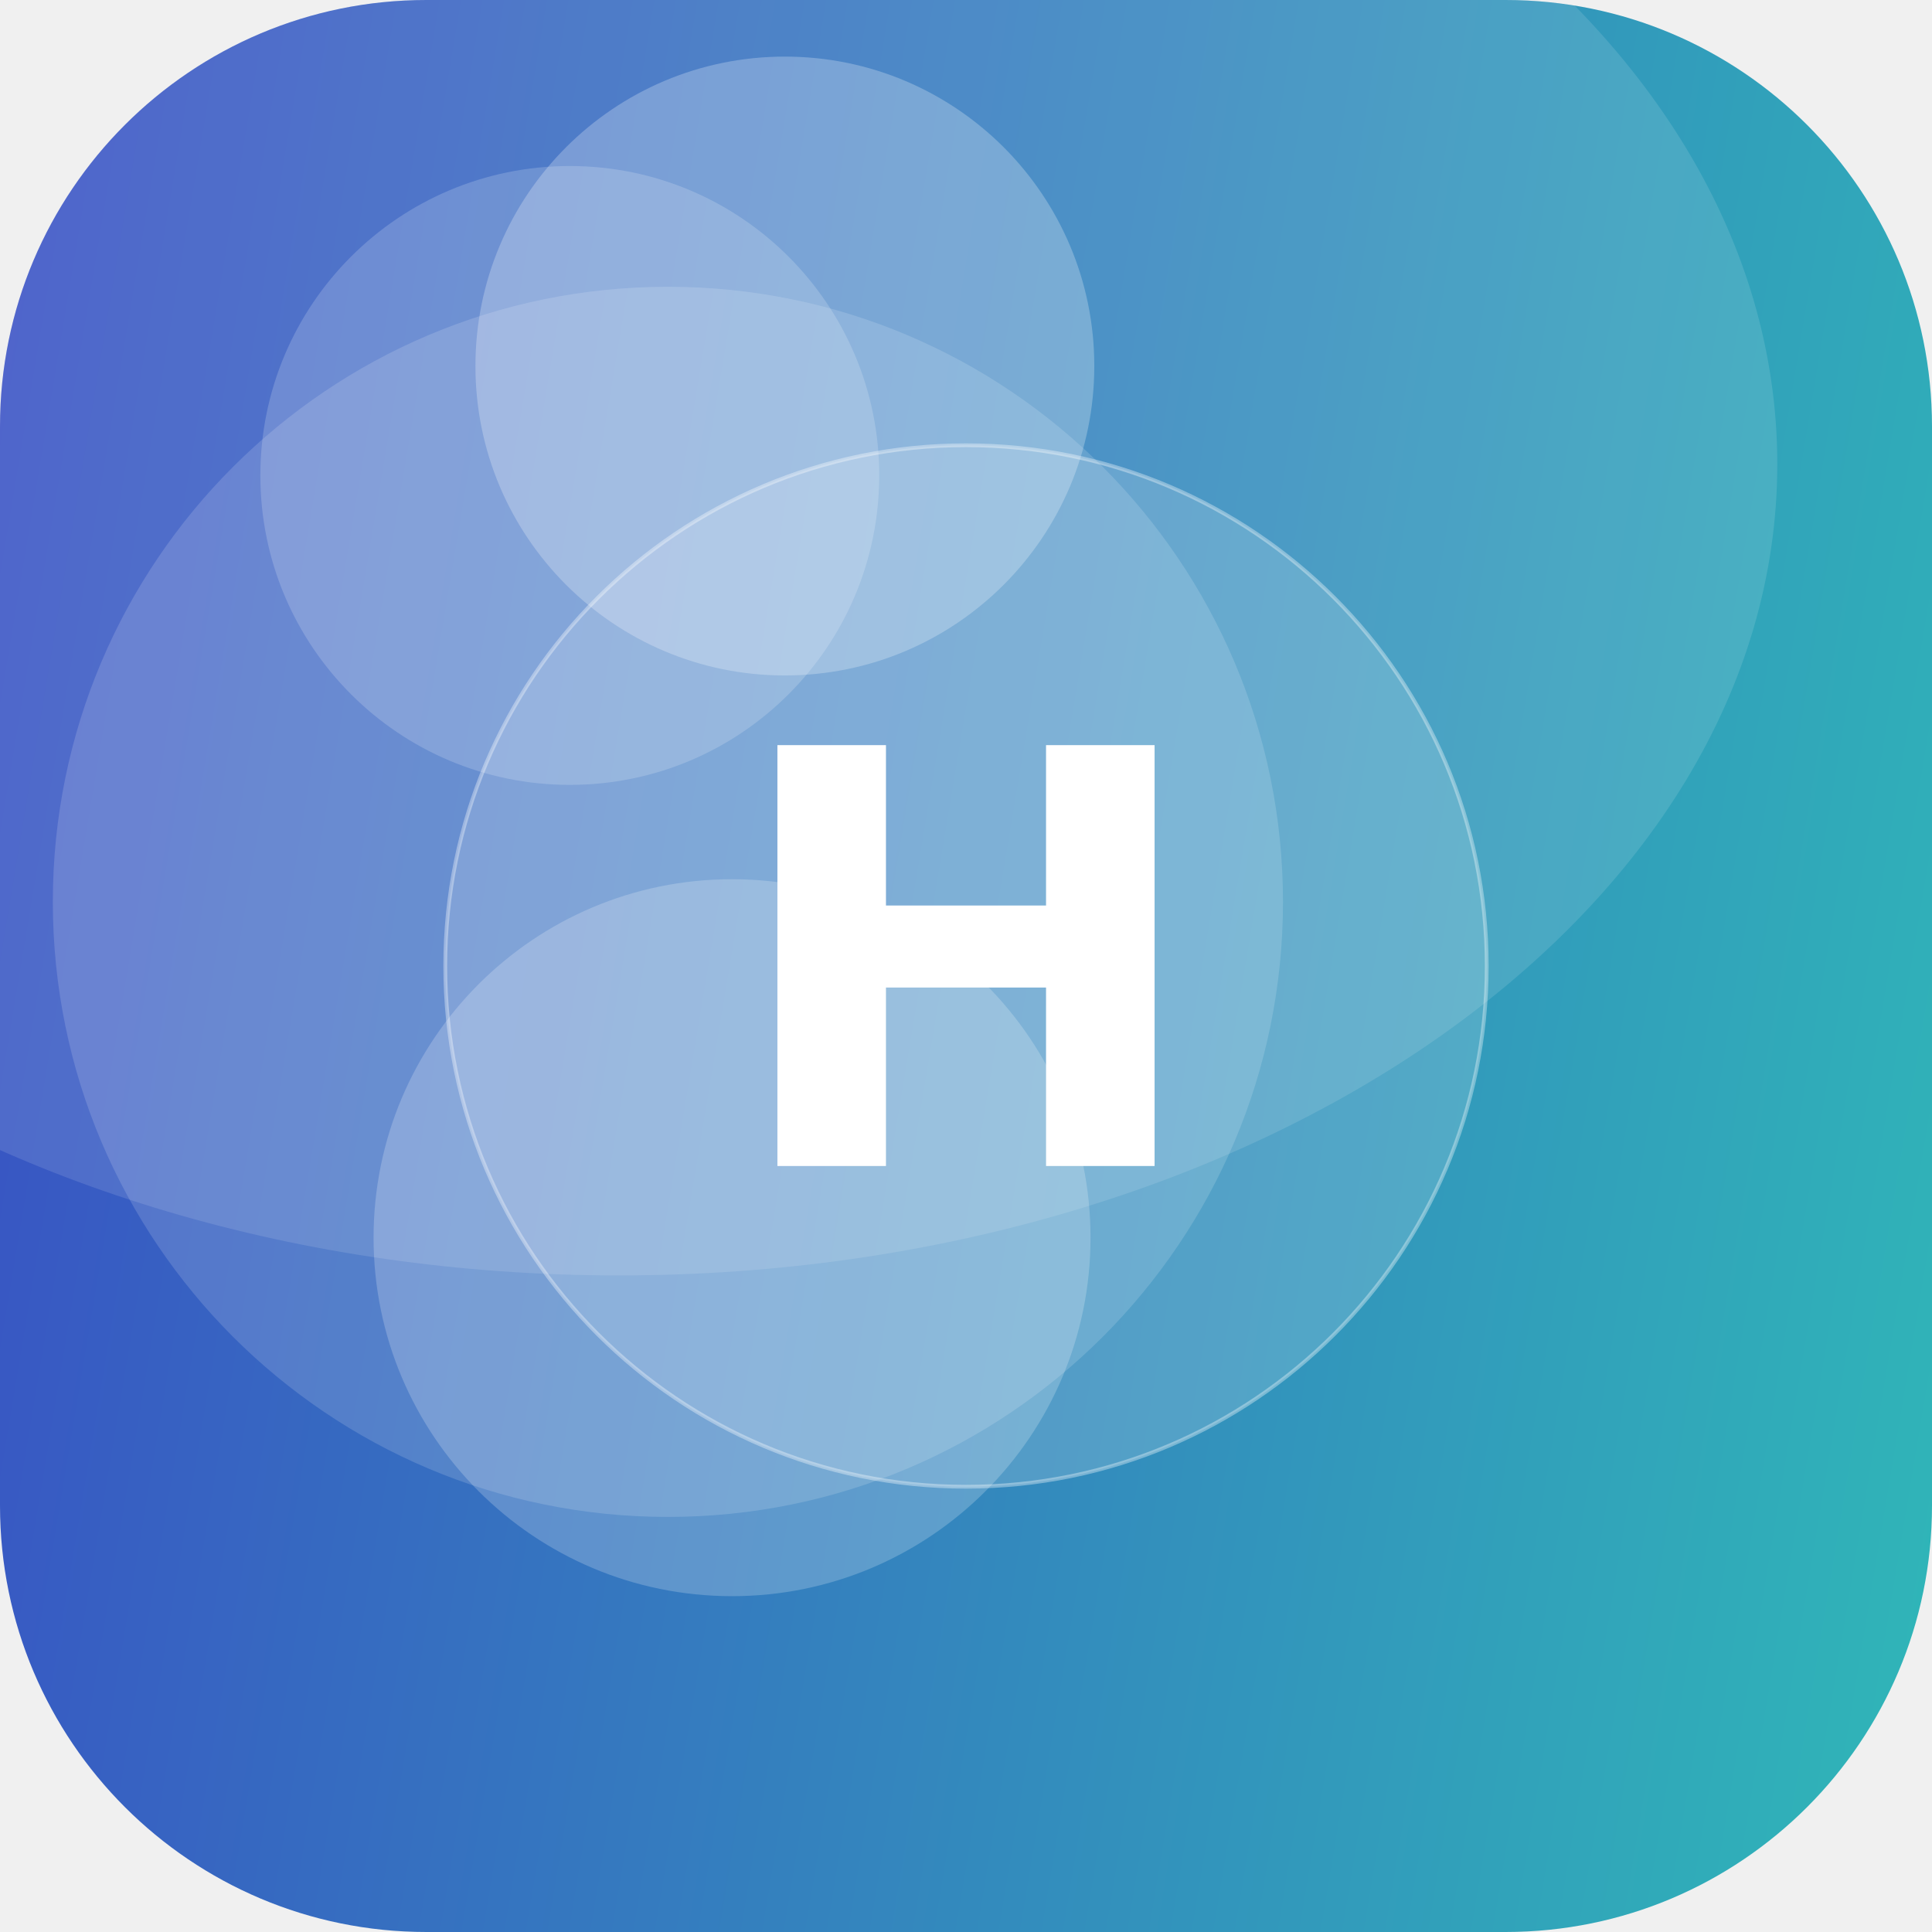
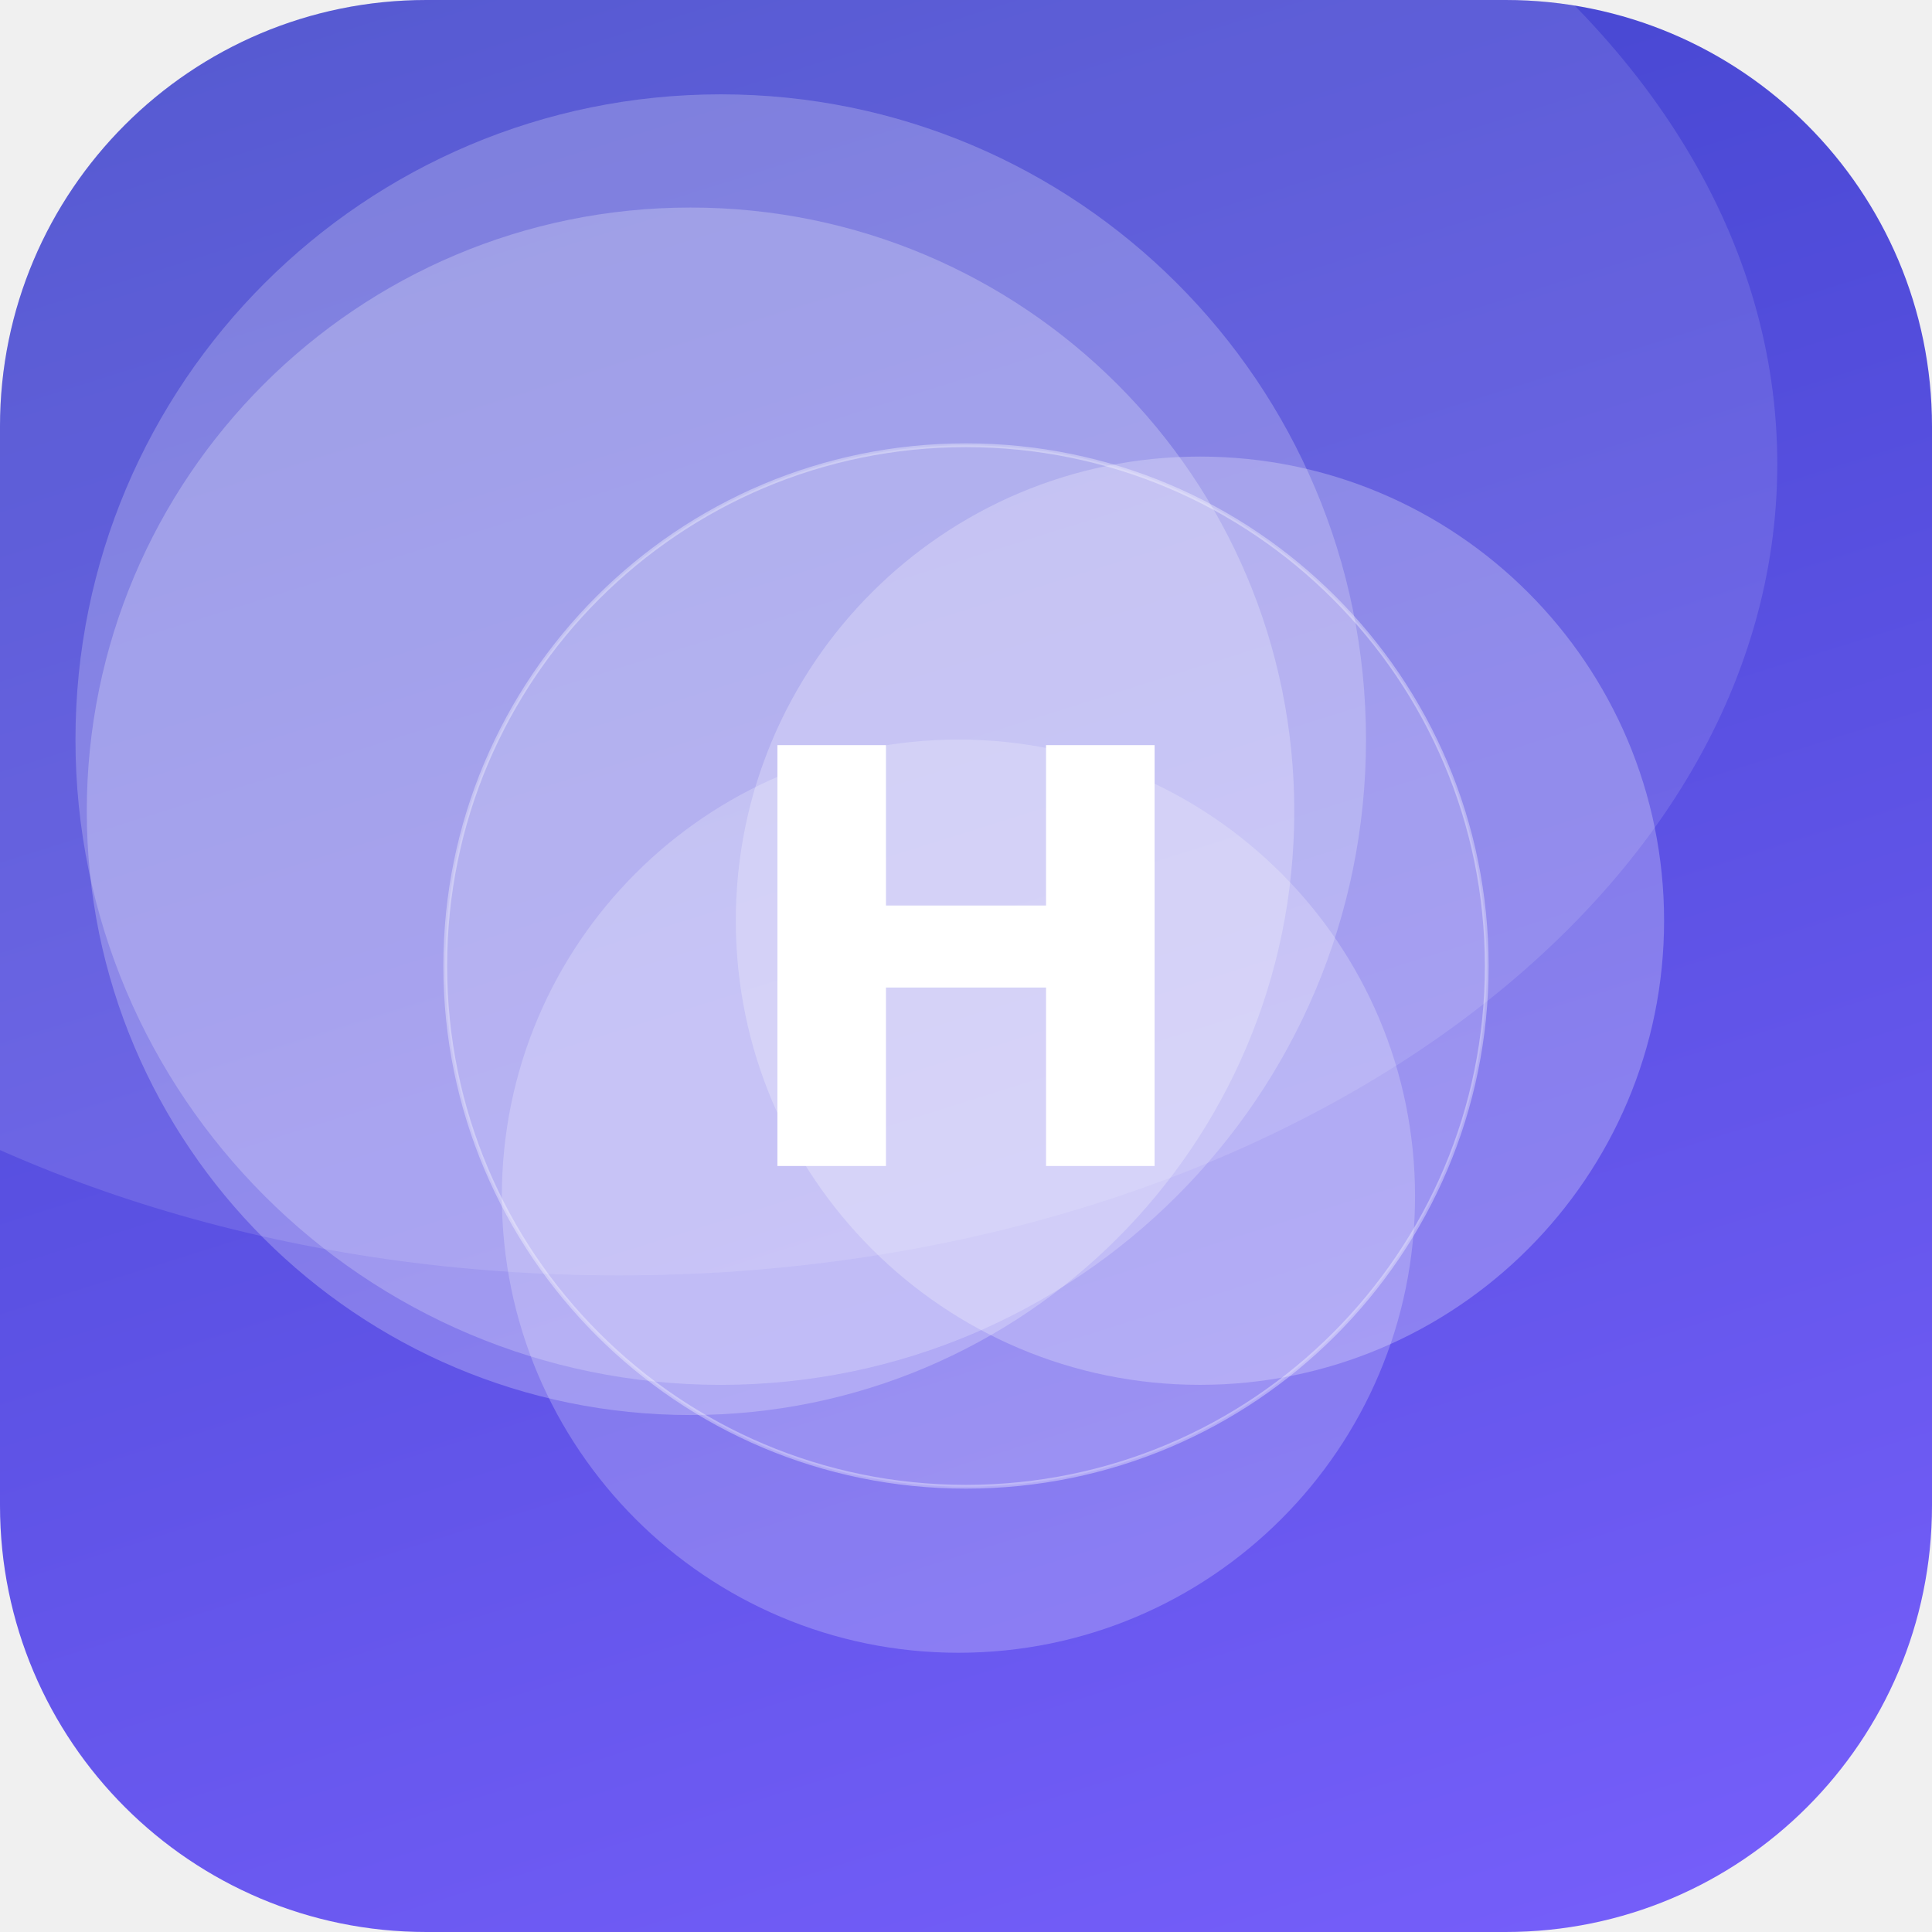
<svg xmlns="http://www.w3.org/2000/svg" width="512" height="512" viewBox="0 0 512 512">
  <defs>
-     <linearGradient id="g" x1="0" y1="0" x2="1" y2="1" gradientTransform="rotate(145 0.5 0.5)">
-       <stop offset="0" stop-color="#2EC4B6" />
+     <linearGradient id="g" x1="0" y1="0" x2="1" y2="1" gradientTransform="rotate(208 0.5 0.5)">
+       <stop offset="0" stop-color="#7B61FF" />
      <stop offset="1" stop-color="#3A41C6" />
    </linearGradient>
    <clipPath id="c">
      <rect width="512" height="512" rx="113" />
    </clipPath>
  </defs>
  <g clip-path="url(#c)">
    <rect width="512" height="512" fill="url(#g)" />
-     <circle cx="177" cy="239" r="163" fill="#FFFFFF" fill-opacity="0.15" />
-     <circle cx="208" cy="97" r="82" fill="#FFFFFF" fill-opacity="0.25" />
-     <circle cx="194" cy="328" r="95" fill="#FFFFFF" fill-opacity="0.21" />
-     <circle cx="151" cy="126" r="82" fill="#FFFFFF" fill-opacity="0.18" />
+     <circle cx="254" cy="317" r="121" fill="#FFFFFF" fill-opacity="0.22" />
+     <circle cx="183" cy="215" r="160" fill="#FFFFFF" fill-opacity="0.24" />
+     <circle cx="318" cy="244" r="123" fill="#FFFFFF" fill-opacity="0.25" />
+     <circle cx="191" cy="196" r="171" fill="#FFFFFF" fill-opacity="0.22" />
    <ellipse cx="164" cy="123" rx="307" ry="215" fill="#FFFFFF" fill-opacity="0.12" />
    <circle cx="256" cy="256" r="138" fill="#FFFFFF" fill-opacity="0.16" stroke="#FFFFFF" stroke-opacity="0.35" />
    <text x="50%" y="50%" dy="53" text-anchor="middle" font-family="DejaVu Sans, Helvetica, Arial, sans-serif" font-weight="bold" font-size="153" fill="#FFFFFF">H</text>
  </g>
</svg>
